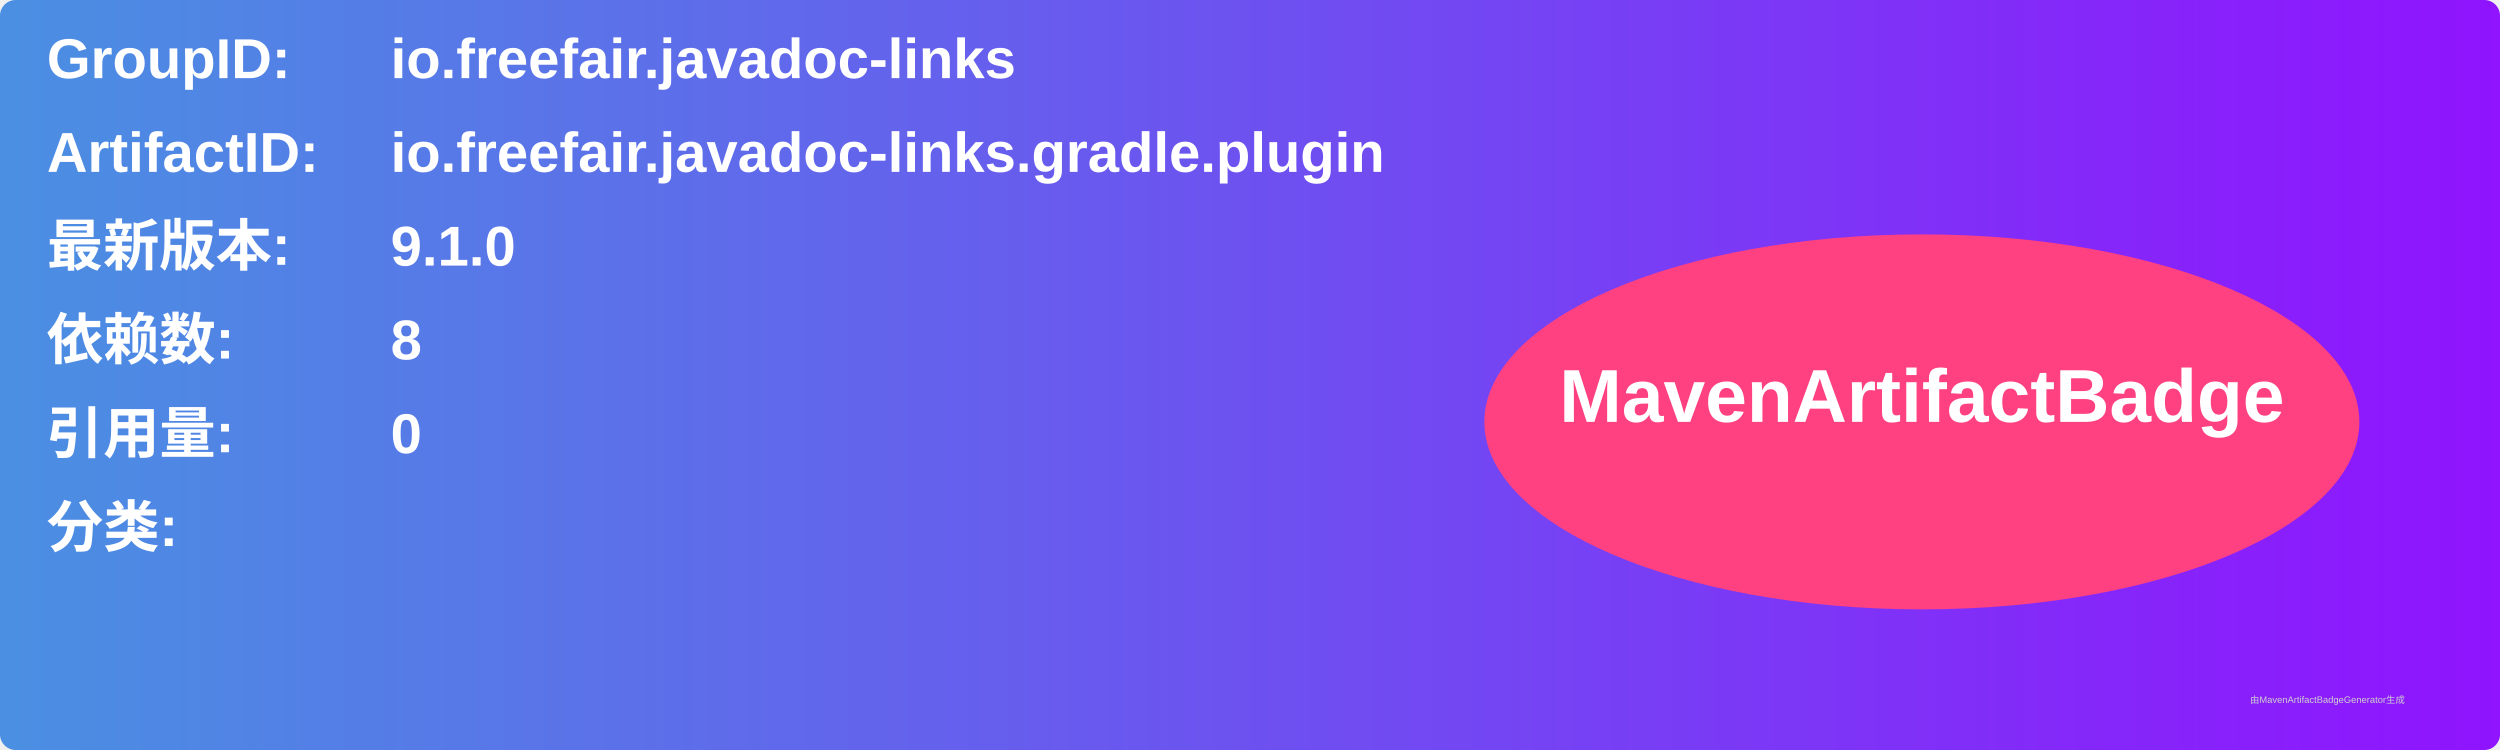
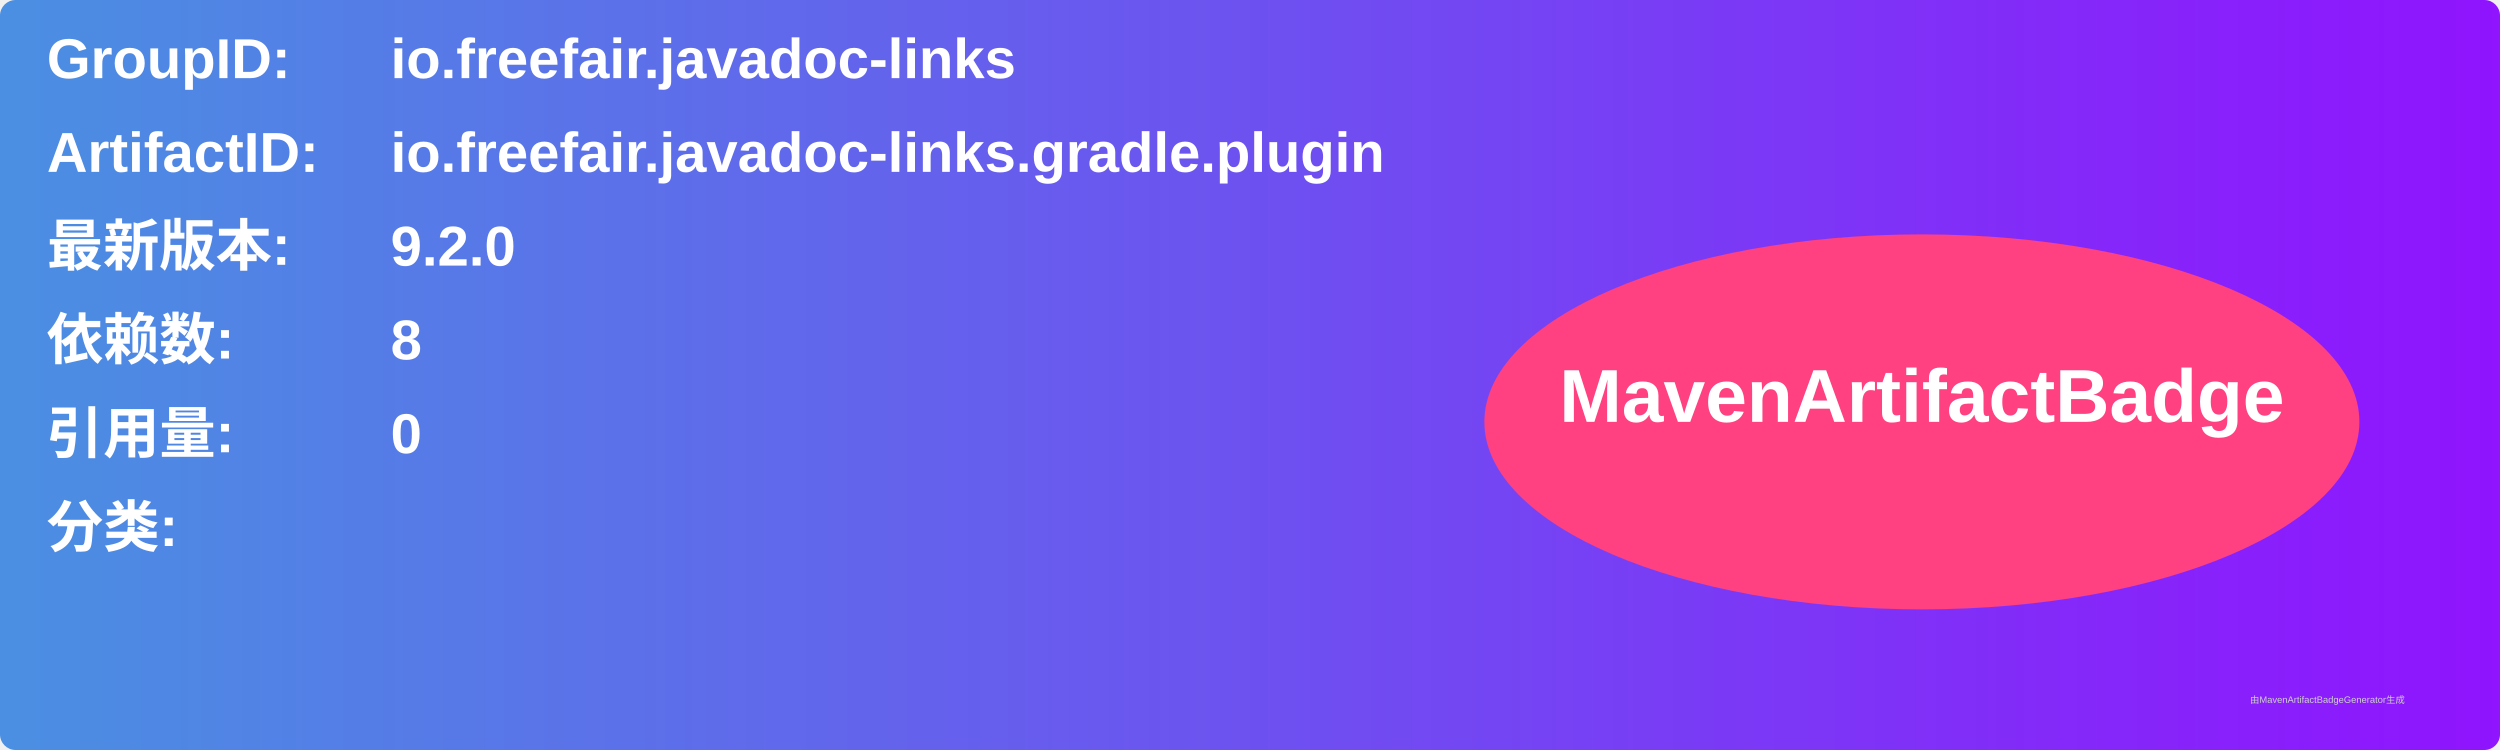
<svg xmlns="http://www.w3.org/2000/svg" width="800" height="240" viewBox="0 0 800 240">
  <linearGradient id="grad" x1="0%" y1="0%" x2="100%" y2="0%">
    <stop offset="0%" stop-color="#4a90e2" />
    <stop offset="100%" stop-color="#9013fe" />
  </linearGradient>
  <rect width="100%" height="100%" rx="5" ry="5" fill="url(#grad)" />
  <g transform="translate(15, 15)">
    <text x="0" y="10" font-family="Arial" font-size="18" fill="white" font-weight="bold" width="260">GroupID:</text>
    <text x="110" y="10" font-family="Arial" font-size="18" fill="white" font-weight="bold" width="460">io.freefair.javadoc-links</text>
    <text x="0" y="40" font-family="Arial" font-size="18" fill="white" font-weight="bold" width="260">ArtifactID:</text>
    <text x="110" y="40" font-family="Arial" font-size="18" fill="white" font-weight="bold" width="460">io.freefair.javadoc-links.gradle.plugin</text>
    <text x="0" y="70" font-family="Arial" font-size="18" fill="white" font-weight="bold">最新版本:</text>
    <text x="110" y="70" font-family="Arial" font-size="18" fill="white" font-weight="bold">
-       <tspan font-weight="bold">9.1.0</tspan>
+       <tspan font-weight="bold">9.2.0</tspan>
    </text>
    <text x="0" y="100" font-family="Arial" font-size="18" fill="white" font-weight="bold">依赖数: </text>
    <text x="110" y="100" font-family="Arial" font-size="18" fill="white">
      <tspan font-weight="bold">8</tspan>
    </text>
    <text x="0" y="130" font-family="Arial" font-size="18" fill="white" font-weight="bold">引用量: </text>
    <text x="110" y="130" font-family="Arial" font-size="18" fill="white">
      <tspan font-weight="bold">0</tspan>
    </text>
    <text x="0" y="160" font-family="Arial" font-size="18" fill="white" font-weight="bold">分类:</text>
    <text x="10" y="190" font-family="Arial" font-size="10" fill="white">
      <tspan font-weight="bold" />
    </text>
    <ellipse cx="600" cy="120" rx="140" ry="60" fill="#ff4081" />
    <text x="600" y="120" text-anchor="middle" font-family="Arial" font-size="24" fill="white" font-weight="bold">MavenArtifactBadge</text>
  </g>
  <text x="720" y="225" font-family="Arial" font-size="3" fill="#d0d0d0">由MavenArtifactBadgeGenerator生成</text>
</svg>
